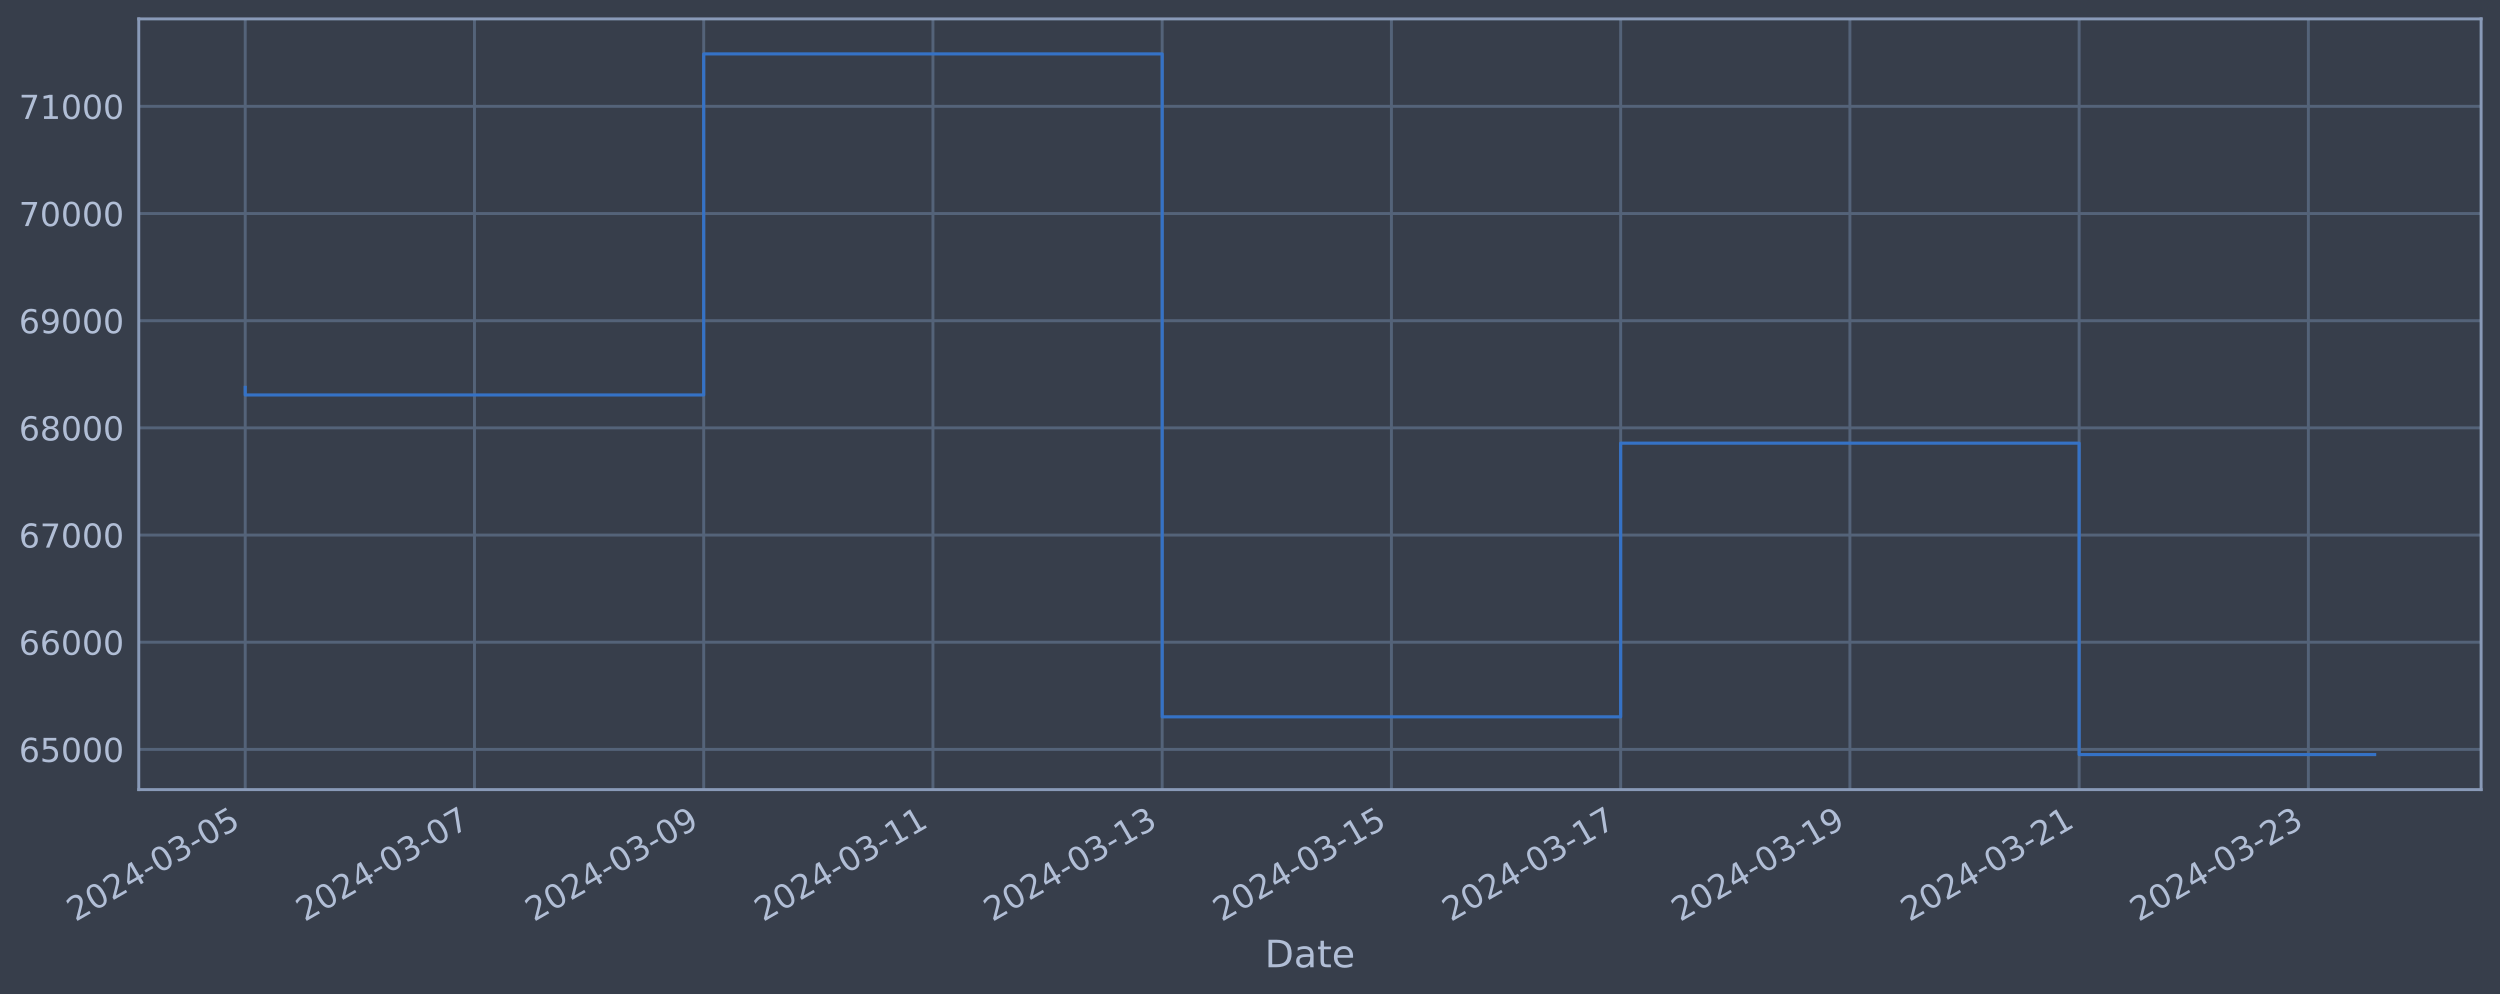
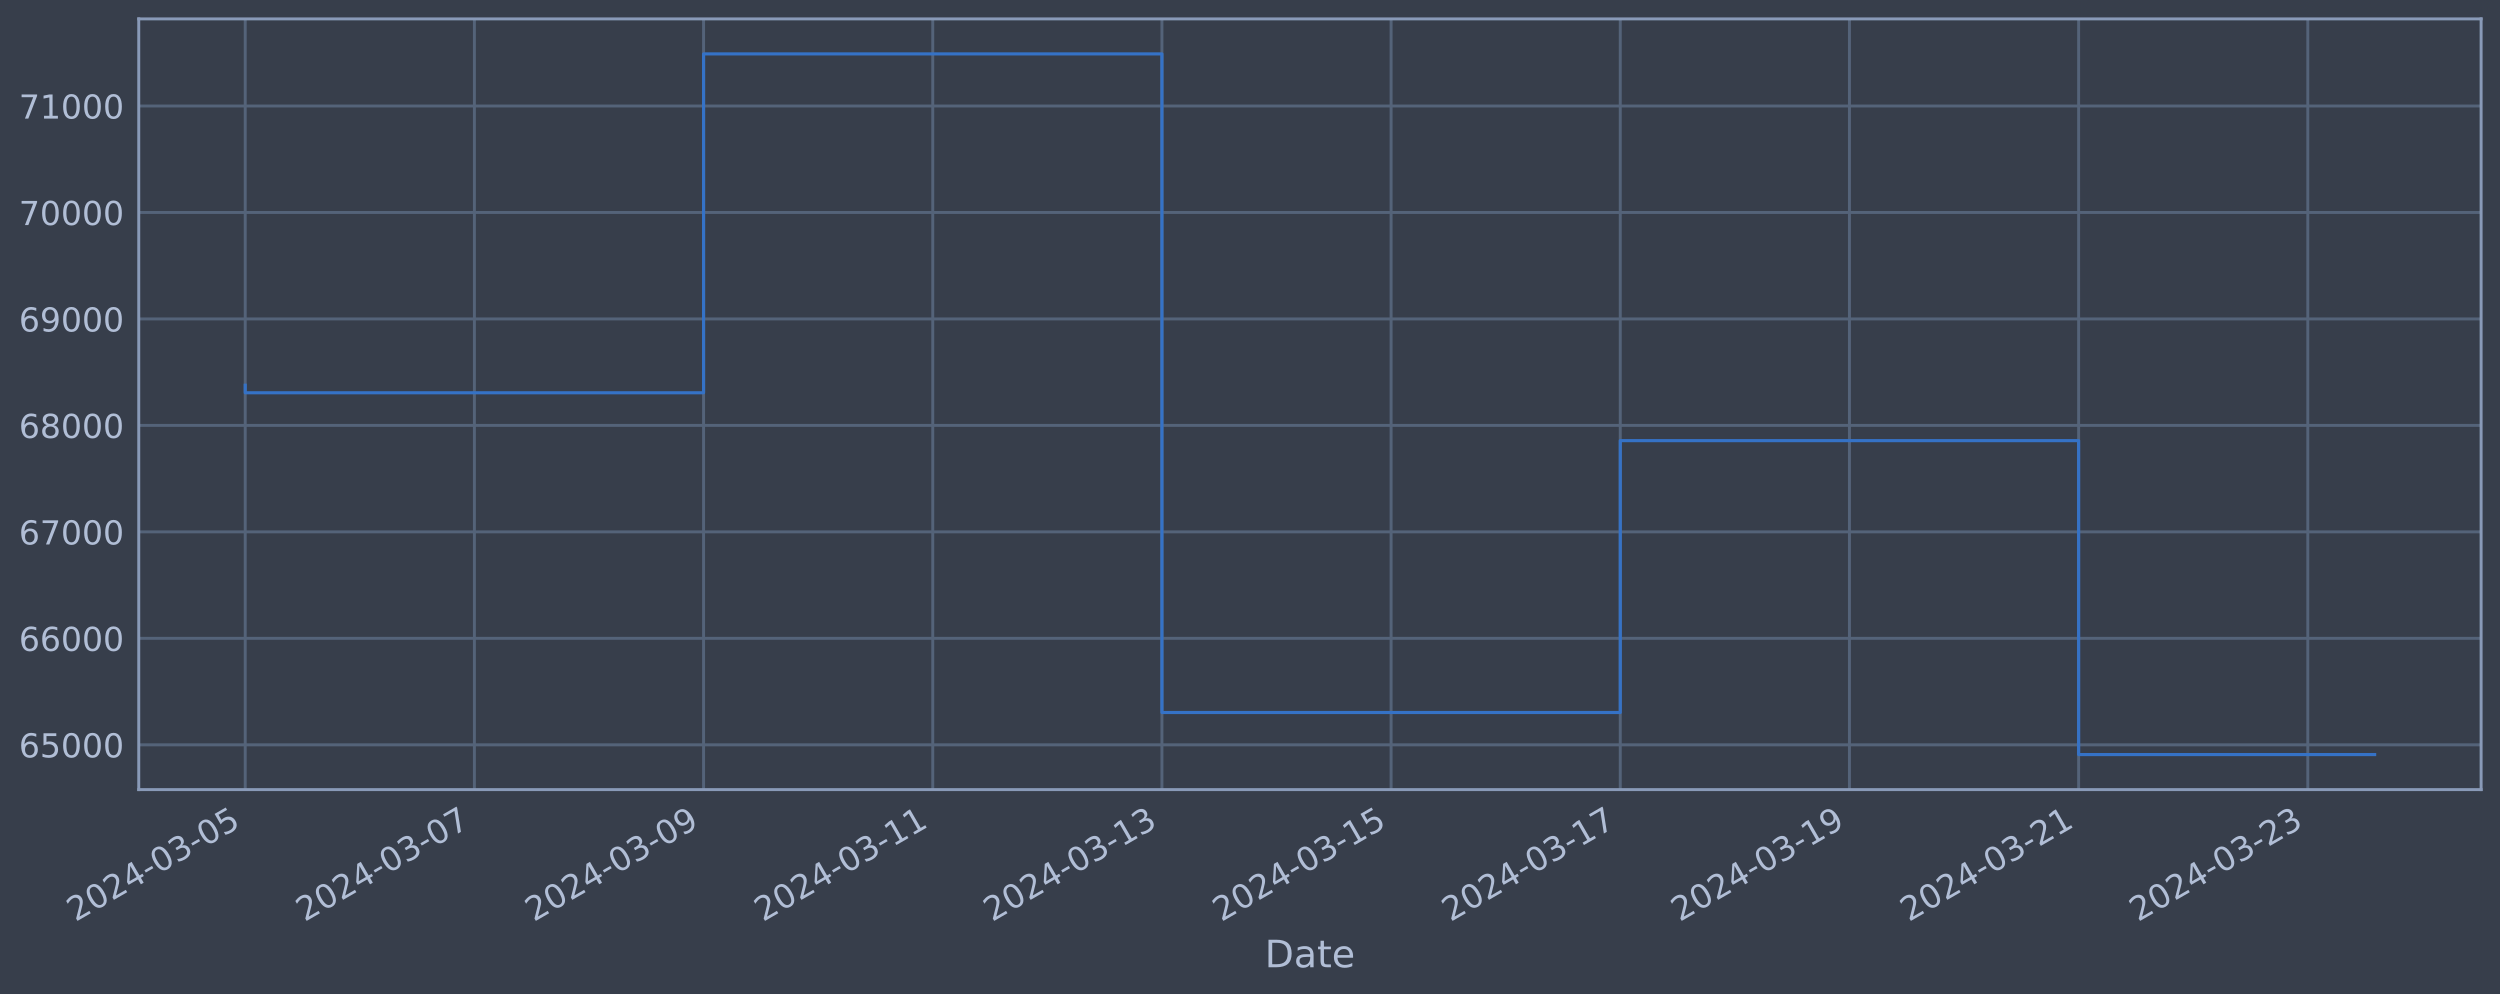
<svg xmlns="http://www.w3.org/2000/svg" xmlns:xlink="http://www.w3.org/1999/xlink" width="952.884pt" height="378.87pt" viewBox="0 0 952.884 378.87" version="1.1">
  <defs>
    <style type="text/css">*{stroke-linejoin: round; stroke-linecap: butt}</style>
  </defs>
  <g id="figure_1">
    <g id="patch_1">
      <path d="M 0 378.87  L 952.884 378.87  L 952.884 0  L 0 0  z " style="fill: #373e4b" />
    </g>
    <g id="axes_1">
      <g id="patch_2">
        <path d="M 52.884 300.96  L 945.684 300.96  L 945.684 7.2  L 52.884 7.2  z " style="fill: #373e4b" />
      </g>
      <g id="matplotlib.axis_1">
        <g id="xtick_1">
          <g id="line2d_1">
-             <path d="M 93.466 300.96  L 93.466 7.2  " clip-path="url(#p2ee038dff4)" style="fill: none; stroke: #546379; stroke-width: 1.12; stroke-linecap: square" />
+             <path d="M 93.466 300.96  L 93.466 7.2  " clip-path="url(#p26ce40784b)" style="fill: none; stroke: #546379; stroke-width: 1.12; stroke-linecap: square" />
          </g>
          <g id="line2d_2" />
          <g id="text_1">
            <g style="fill: #b1bed6" transform="translate(28.74006 351.4642) rotate(-30) scale(0.126 -0.126)">
              <defs>
                <path id="DejaVuSans-32" d="M 1228 531  L 3431 531  L 3431 0  L 469 0  L 469 531  Q 828 903 1448 1529  Q 2069 2156 2228 2338  Q 2531 2678 2651 2914  Q 2772 3150 2772 3378  Q 2772 3750 2511 3984  Q 2250 4219 1831 4219  Q 1534 4219 1204 4116  Q 875 4013 500 3803  L 500 4441  Q 881 4594 1212 4672  Q 1544 4750 1819 4750  Q 2544 4750 2975 4387  Q 3406 4025 3406 3419  Q 3406 3131 3298 2873  Q 3191 2616 2906 2266  Q 2828 2175 2409 1742  Q 1991 1309 1228 531  z " transform="scale(0.015625)" />
                <path id="DejaVuSans-30" d="M 2034 4250  Q 1547 4250 1301 3770  Q 1056 3291 1056 2328  Q 1056 1369 1301 889  Q 1547 409 2034 409  Q 2525 409 2770 889  Q 3016 1369 3016 2328  Q 3016 3291 2770 3770  Q 2525 4250 2034 4250  z M 2034 4750  Q 2819 4750 3233 4129  Q 3647 3509 3647 2328  Q 3647 1150 3233 529  Q 2819 -91 2034 -91  Q 1250 -91 836 529  Q 422 1150 422 2328  Q 422 3509 836 4129  Q 1250 4750 2034 4750  z " transform="scale(0.015625)" />
                <path id="DejaVuSans-34" d="M 2419 4116  L 825 1625  L 2419 1625  L 2419 4116  z M 2253 4666  L 3047 4666  L 3047 1625  L 3713 1625  L 3713 1100  L 3047 1100  L 3047 0  L 2419 0  L 2419 1100  L 313 1100  L 313 1709  L 2253 4666  z " transform="scale(0.015625)" />
                <path id="DejaVuSans-2d" d="M 313 2009  L 1997 2009  L 1997 1497  L 313 1497  L 313 2009  z " transform="scale(0.015625)" />
                <path id="DejaVuSans-33" d="M 2597 2516  Q 3050 2419 3304 2112  Q 3559 1806 3559 1356  Q 3559 666 3084 287  Q 2609 -91 1734 -91  Q 1441 -91 1130 -33  Q 819 25 488 141  L 488 750  Q 750 597 1062 519  Q 1375 441 1716 441  Q 2309 441 2620 675  Q 2931 909 2931 1356  Q 2931 1769 2642 2001  Q 2353 2234 1838 2234  L 1294 2234  L 1294 2753  L 1863 2753  Q 2328 2753 2575 2939  Q 2822 3125 2822 3475  Q 2822 3834 2567 4026  Q 2313 4219 1838 4219  Q 1578 4219 1281 4162  Q 984 4106 628 3988  L 628 4550  Q 988 4650 1302 4700  Q 1616 4750 1894 4750  Q 2613 4750 3031 4423  Q 3450 4097 3450 3541  Q 3450 3153 3228 2886  Q 3006 2619 2597 2516  z " transform="scale(0.015625)" />
                <path id="DejaVuSans-35" d="M 691 4666  L 3169 4666  L 3169 4134  L 1269 4134  L 1269 2991  Q 1406 3038 1543 3061  Q 1681 3084 1819 3084  Q 2600 3084 3056 2656  Q 3513 2228 3513 1497  Q 3513 744 3044 326  Q 2575 -91 1722 -91  Q 1428 -91 1123 -41  Q 819 9 494 109  L 494 744  Q 775 591 1075 516  Q 1375 441 1709 441  Q 2250 441 2565 725  Q 2881 1009 2881 1497  Q 2881 1984 2565 2268  Q 2250 2553 1709 2553  Q 1456 2553 1204 2497  Q 953 2441 691 2322  L 691 4666  z " transform="scale(0.015625)" />
              </defs>
              <use xlink:href="#DejaVuSans-32" />
              <use xlink:href="#DejaVuSans-30" x="63.623" />
              <use xlink:href="#DejaVuSans-32" x="127.246" />
              <use xlink:href="#DejaVuSans-34" x="190.869" />
              <use xlink:href="#DejaVuSans-2d" x="254.492" />
              <use xlink:href="#DejaVuSans-30" x="290.576" />
              <use xlink:href="#DejaVuSans-33" x="354.199" />
              <use xlink:href="#DejaVuSans-2d" x="417.822" />
              <use xlink:href="#DejaVuSans-30" x="453.906" />
              <use xlink:href="#DejaVuSans-35" x="517.529" />
            </g>
          </g>
        </g>
        <g id="xtick_2">
          <g id="line2d_3">
-             <path d="M 180.841 300.96  L 180.841 7.2  " clip-path="url(#p2ee038dff4)" style="fill: none; stroke: #546379; stroke-width: 1.12; stroke-linecap: square" />
+             <path d="M 180.817 300.96  L 180.817 7.2  " clip-path="url(#p26ce40784b)" style="fill: none; stroke: #546379; stroke-width: 1.12; stroke-linecap: square" />
          </g>
          <g id="line2d_4" />
          <g id="text_2">
-             <g style="fill: #b1bed6" transform="translate(116.1158 351.4642) rotate(-30) scale(0.126 -0.126)">
+             <g style="fill: #b1bed6" transform="translate(116.0911 351.4642) rotate(-30) scale(0.126 -0.126)">
              <defs>
                <path id="DejaVuSans-37" d="M 525 4666  L 3525 4666  L 3525 4397  L 1831 0  L 1172 0  L 2766 4134  L 525 4134  L 525 4666  z " transform="scale(0.015625)" />
              </defs>
              <use xlink:href="#DejaVuSans-32" />
              <use xlink:href="#DejaVuSans-30" x="63.623" />
              <use xlink:href="#DejaVuSans-32" x="127.246" />
              <use xlink:href="#DejaVuSans-34" x="190.869" />
              <use xlink:href="#DejaVuSans-2d" x="254.492" />
              <use xlink:href="#DejaVuSans-30" x="290.576" />
              <use xlink:href="#DejaVuSans-33" x="354.199" />
              <use xlink:href="#DejaVuSans-2d" x="417.822" />
              <use xlink:href="#DejaVuSans-30" x="453.906" />
              <use xlink:href="#DejaVuSans-37" x="517.529" />
            </g>
          </g>
        </g>
        <g id="xtick_3">
          <g id="line2d_5">
-             <path d="M 268.217 300.96  L 268.217 7.2  " clip-path="url(#p2ee038dff4)" style="fill: none; stroke: #546379; stroke-width: 1.12; stroke-linecap: square" />
+             <path d="M 268.168 300.96  L 268.168 7.2  " clip-path="url(#p26ce40784b)" style="fill: none; stroke: #546379; stroke-width: 1.12; stroke-linecap: square" />
          </g>
          <g id="line2d_6" />
          <g id="text_3">
-             <g style="fill: #b1bed6" transform="translate(203.4916 351.4642) rotate(-30) scale(0.126 -0.126)">
+             <g style="fill: #b1bed6" transform="translate(203.4422 351.4642) rotate(-30) scale(0.126 -0.126)">
              <defs>
                <path id="DejaVuSans-39" d="M 703 97  L 703 672  Q 941 559 1184 500  Q 1428 441 1663 441  Q 2288 441 2617 861  Q 2947 1281 2994 2138  Q 2813 1869 2534 1725  Q 2256 1581 1919 1581  Q 1219 1581 811 2004  Q 403 2428 403 3163  Q 403 3881 828 4315  Q 1253 4750 1959 4750  Q 2769 4750 3195 4129  Q 3622 3509 3622 2328  Q 3622 1225 3098 567  Q 2575 -91 1691 -91  Q 1453 -91 1209 -44  Q 966 3 703 97  z M 1959 2075  Q 2384 2075 2632 2365  Q 2881 2656 2881 3163  Q 2881 3666 2632 3958  Q 2384 4250 1959 4250  Q 1534 4250 1286 3958  Q 1038 3666 1038 3163  Q 1038 2656 1286 2365  Q 1534 2075 1959 2075  z " transform="scale(0.015625)" />
              </defs>
              <use xlink:href="#DejaVuSans-32" />
              <use xlink:href="#DejaVuSans-30" x="63.623" />
              <use xlink:href="#DejaVuSans-32" x="127.246" />
              <use xlink:href="#DejaVuSans-34" x="190.869" />
              <use xlink:href="#DejaVuSans-2d" x="254.492" />
              <use xlink:href="#DejaVuSans-30" x="290.576" />
              <use xlink:href="#DejaVuSans-33" x="354.199" />
              <use xlink:href="#DejaVuSans-2d" x="417.822" />
              <use xlink:href="#DejaVuSans-30" x="453.906" />
              <use xlink:href="#DejaVuSans-39" x="517.529" />
            </g>
          </g>
        </g>
        <g id="xtick_4">
          <g id="line2d_7">
-             <path d="M 355.593 300.96  L 355.593 7.2  " clip-path="url(#p2ee038dff4)" style="fill: none; stroke: #546379; stroke-width: 1.12; stroke-linecap: square" />
+             <path d="M 355.519 300.96  L 355.519 7.2  " clip-path="url(#p26ce40784b)" style="fill: none; stroke: #546379; stroke-width: 1.12; stroke-linecap: square" />
          </g>
          <g id="line2d_8" />
          <g id="text_4">
-             <g style="fill: #b1bed6" transform="translate(290.8673 351.4642) rotate(-30) scale(0.126 -0.126)">
+             <g style="fill: #b1bed6" transform="translate(290.7932 351.4642) rotate(-30) scale(0.126 -0.126)">
              <defs>
                <path id="DejaVuSans-31" d="M 794 531  L 1825 531  L 1825 4091  L 703 3866  L 703 4441  L 1819 4666  L 2450 4666  L 2450 531  L 3481 531  L 3481 0  L 794 0  L 794 531  z " transform="scale(0.015625)" />
              </defs>
              <use xlink:href="#DejaVuSans-32" />
              <use xlink:href="#DejaVuSans-30" x="63.623" />
              <use xlink:href="#DejaVuSans-32" x="127.246" />
              <use xlink:href="#DejaVuSans-34" x="190.869" />
              <use xlink:href="#DejaVuSans-2d" x="254.492" />
              <use xlink:href="#DejaVuSans-30" x="290.576" />
              <use xlink:href="#DejaVuSans-33" x="354.199" />
              <use xlink:href="#DejaVuSans-2d" x="417.822" />
              <use xlink:href="#DejaVuSans-31" x="453.906" />
              <use xlink:href="#DejaVuSans-31" x="517.529" />
            </g>
          </g>
        </g>
        <g id="xtick_5">
          <g id="line2d_9">
-             <path d="M 442.969 300.96  L 442.969 7.2  " clip-path="url(#p2ee038dff4)" style="fill: none; stroke: #546379; stroke-width: 1.12; stroke-linecap: square" />
+             <path d="M 442.87 300.96  L 442.87 7.2  " clip-path="url(#p26ce40784b)" style="fill: none; stroke: #546379; stroke-width: 1.12; stroke-linecap: square" />
          </g>
          <g id="line2d_10" />
          <g id="text_5">
-             <g style="fill: #b1bed6" transform="translate(378.2431 351.4642) rotate(-30) scale(0.126 -0.126)">
+             <g style="fill: #b1bed6" transform="translate(378.1443 351.4642) rotate(-30) scale(0.126 -0.126)">
              <use xlink:href="#DejaVuSans-32" />
              <use xlink:href="#DejaVuSans-30" x="63.623" />
              <use xlink:href="#DejaVuSans-32" x="127.246" />
              <use xlink:href="#DejaVuSans-34" x="190.869" />
              <use xlink:href="#DejaVuSans-2d" x="254.492" />
              <use xlink:href="#DejaVuSans-30" x="290.576" />
              <use xlink:href="#DejaVuSans-33" x="354.199" />
              <use xlink:href="#DejaVuSans-2d" x="417.822" />
              <use xlink:href="#DejaVuSans-31" x="453.906" />
              <use xlink:href="#DejaVuSans-33" x="517.529" />
            </g>
          </g>
        </g>
        <g id="xtick_6">
          <g id="line2d_11">
-             <path d="M 530.344 300.96  L 530.344 7.2  " clip-path="url(#p2ee038dff4)" style="fill: none; stroke: #546379; stroke-width: 1.12; stroke-linecap: square" />
+             <path d="M 530.221 300.96  L 530.221 7.2  " clip-path="url(#p26ce40784b)" style="fill: none; stroke: #546379; stroke-width: 1.12; stroke-linecap: square" />
          </g>
          <g id="line2d_12" />
          <g id="text_6">
-             <g style="fill: #b1bed6" transform="translate(465.6189 351.4642) rotate(-30) scale(0.126 -0.126)">
+             <g style="fill: #b1bed6" transform="translate(465.4953 351.4642) rotate(-30) scale(0.126 -0.126)">
              <use xlink:href="#DejaVuSans-32" />
              <use xlink:href="#DejaVuSans-30" x="63.623" />
              <use xlink:href="#DejaVuSans-32" x="127.246" />
              <use xlink:href="#DejaVuSans-34" x="190.869" />
              <use xlink:href="#DejaVuSans-2d" x="254.492" />
              <use xlink:href="#DejaVuSans-30" x="290.576" />
              <use xlink:href="#DejaVuSans-33" x="354.199" />
              <use xlink:href="#DejaVuSans-2d" x="417.822" />
              <use xlink:href="#DejaVuSans-31" x="453.906" />
              <use xlink:href="#DejaVuSans-35" x="517.529" />
            </g>
          </g>
        </g>
        <g id="xtick_7">
          <g id="line2d_13">
-             <path d="M 617.72 300.96  L 617.72 7.2  " clip-path="url(#p2ee038dff4)" style="fill: none; stroke: #546379; stroke-width: 1.12; stroke-linecap: square" />
+             <path d="M 617.572 300.96  L 617.572 7.2  " clip-path="url(#p26ce40784b)" style="fill: none; stroke: #546379; stroke-width: 1.12; stroke-linecap: square" />
          </g>
          <g id="line2d_14" />
          <g id="text_7">
-             <g style="fill: #b1bed6" transform="translate(552.9946 351.4642) rotate(-30) scale(0.126 -0.126)">
+             <g style="fill: #b1bed6" transform="translate(552.8464 351.4642) rotate(-30) scale(0.126 -0.126)">
              <use xlink:href="#DejaVuSans-32" />
              <use xlink:href="#DejaVuSans-30" x="63.623" />
              <use xlink:href="#DejaVuSans-32" x="127.246" />
              <use xlink:href="#DejaVuSans-34" x="190.869" />
              <use xlink:href="#DejaVuSans-2d" x="254.492" />
              <use xlink:href="#DejaVuSans-30" x="290.576" />
              <use xlink:href="#DejaVuSans-33" x="354.199" />
              <use xlink:href="#DejaVuSans-2d" x="417.822" />
              <use xlink:href="#DejaVuSans-31" x="453.906" />
              <use xlink:href="#DejaVuSans-37" x="517.529" />
            </g>
          </g>
        </g>
        <g id="xtick_8">
          <g id="line2d_15">
-             <path d="M 705.096 300.96  L 705.096 7.2  " clip-path="url(#p2ee038dff4)" style="fill: none; stroke: #546379; stroke-width: 1.12; stroke-linecap: square" />
+             <path d="M 704.923 300.96  L 704.923 7.2  " clip-path="url(#p26ce40784b)" style="fill: none; stroke: #546379; stroke-width: 1.12; stroke-linecap: square" />
          </g>
          <g id="line2d_16" />
          <g id="text_8">
-             <g style="fill: #b1bed6" transform="translate(640.3704 351.4642) rotate(-30) scale(0.126 -0.126)">
+             <g style="fill: #b1bed6" transform="translate(640.1974 351.4642) rotate(-30) scale(0.126 -0.126)">
              <use xlink:href="#DejaVuSans-32" />
              <use xlink:href="#DejaVuSans-30" x="63.623" />
              <use xlink:href="#DejaVuSans-32" x="127.246" />
              <use xlink:href="#DejaVuSans-34" x="190.869" />
              <use xlink:href="#DejaVuSans-2d" x="254.492" />
              <use xlink:href="#DejaVuSans-30" x="290.576" />
              <use xlink:href="#DejaVuSans-33" x="354.199" />
              <use xlink:href="#DejaVuSans-2d" x="417.822" />
              <use xlink:href="#DejaVuSans-31" x="453.906" />
              <use xlink:href="#DejaVuSans-39" x="517.529" />
            </g>
          </g>
        </g>
        <g id="xtick_9">
          <g id="line2d_17">
-             <path d="M 792.472 300.96  L 792.472 7.2  " clip-path="url(#p2ee038dff4)" style="fill: none; stroke: #546379; stroke-width: 1.12; stroke-linecap: square" />
+             <path d="M 792.274 300.96  L 792.274 7.2  " clip-path="url(#p26ce40784b)" style="fill: none; stroke: #546379; stroke-width: 1.12; stroke-linecap: square" />
          </g>
          <g id="line2d_18" />
          <g id="text_9">
-             <g style="fill: #b1bed6" transform="translate(727.7461 351.4642) rotate(-30) scale(0.126 -0.126)">
+             <g style="fill: #b1bed6" transform="translate(727.5485 351.4642) rotate(-30) scale(0.126 -0.126)">
              <use xlink:href="#DejaVuSans-32" />
              <use xlink:href="#DejaVuSans-30" x="63.623" />
              <use xlink:href="#DejaVuSans-32" x="127.246" />
              <use xlink:href="#DejaVuSans-34" x="190.869" />
              <use xlink:href="#DejaVuSans-2d" x="254.492" />
              <use xlink:href="#DejaVuSans-30" x="290.576" />
              <use xlink:href="#DejaVuSans-33" x="354.199" />
              <use xlink:href="#DejaVuSans-2d" x="417.822" />
              <use xlink:href="#DejaVuSans-32" x="453.906" />
              <use xlink:href="#DejaVuSans-31" x="517.529" />
            </g>
          </g>
        </g>
        <g id="xtick_10">
          <g id="line2d_19">
-             <path d="M 879.847 300.96  L 879.847 7.2  " clip-path="url(#p2ee038dff4)" style="fill: none; stroke: #546379; stroke-width: 1.12; stroke-linecap: square" />
+             <path d="M 879.625 300.96  L 879.625 7.2  " clip-path="url(#p26ce40784b)" style="fill: none; stroke: #546379; stroke-width: 1.12; stroke-linecap: square" />
          </g>
          <g id="line2d_20" />
          <g id="text_10">
-             <g style="fill: #b1bed6" transform="translate(815.1219 351.4642) rotate(-30) scale(0.126 -0.126)">
+             <g style="fill: #b1bed6" transform="translate(814.8995 351.4642) rotate(-30) scale(0.126 -0.126)">
              <use xlink:href="#DejaVuSans-32" />
              <use xlink:href="#DejaVuSans-30" x="63.623" />
              <use xlink:href="#DejaVuSans-32" x="127.246" />
              <use xlink:href="#DejaVuSans-34" x="190.869" />
              <use xlink:href="#DejaVuSans-2d" x="254.492" />
              <use xlink:href="#DejaVuSans-30" x="290.576" />
              <use xlink:href="#DejaVuSans-33" x="354.199" />
              <use xlink:href="#DejaVuSans-2d" x="417.822" />
              <use xlink:href="#DejaVuSans-32" x="453.906" />
              <use xlink:href="#DejaVuSans-33" x="517.529" />
            </g>
          </g>
        </g>
        <g id="text_11">
          <g style="fill: #b1bed6" transform="translate(482.0746 368.6753) scale(0.144 -0.144)">
            <defs>
              <path id="DejaVuSans-44" d="M 1259 4147  L 1259 519  L 2022 519  Q 2988 519 3436 956  Q 3884 1394 3884 2338  Q 3884 3275 3436 3711  Q 2988 4147 2022 4147  L 1259 4147  z M 628 4666  L 1925 4666  Q 3281 4666 3915 4102  Q 4550 3538 4550 2338  Q 4550 1131 3912 565  Q 3275 0 1925 0  L 628 0  L 628 4666  z " transform="scale(0.015625)" />
              <path id="DejaVuSans-61" d="M 2194 1759  Q 1497 1759 1228 1600  Q 959 1441 959 1056  Q 959 750 1161 570  Q 1363 391 1709 391  Q 2188 391 2477 730  Q 2766 1069 2766 1631  L 2766 1759  L 2194 1759  z M 3341 1997  L 3341 0  L 2766 0  L 2766 531  Q 2569 213 2275 61  Q 1981 -91 1556 -91  Q 1019 -91 701 211  Q 384 513 384 1019  Q 384 1609 779 1909  Q 1175 2209 1959 2209  L 2766 2209  L 2766 2266  Q 2766 2663 2505 2880  Q 2244 3097 1772 3097  Q 1472 3097 1187 3025  Q 903 2953 641 2809  L 641 3341  Q 956 3463 1253 3523  Q 1550 3584 1831 3584  Q 2591 3584 2966 3190  Q 3341 2797 3341 1997  z " transform="scale(0.015625)" />
              <path id="DejaVuSans-74" d="M 1172 4494  L 1172 3500  L 2356 3500  L 2356 3053  L 1172 3053  L 1172 1153  Q 1172 725 1289 603  Q 1406 481 1766 481  L 2356 481  L 2356 0  L 1766 0  Q 1100 0 847 248  Q 594 497 594 1153  L 594 3053  L 172 3053  L 172 3500  L 594 3500  L 594 4494  L 1172 4494  z " transform="scale(0.015625)" />
              <path id="DejaVuSans-65" d="M 3597 1894  L 3597 1613  L 953 1613  Q 991 1019 1311 708  Q 1631 397 2203 397  Q 2534 397 2845 478  Q 3156 559 3463 722  L 3463 178  Q 3153 47 2828 -22  Q 2503 -91 2169 -91  Q 1331 -91 842 396  Q 353 884 353 1716  Q 353 2575 817 3079  Q 1281 3584 2069 3584  Q 2775 3584 3186 3129  Q 3597 2675 3597 1894  z M 3022 2063  Q 3016 2534 2758 2815  Q 2500 3097 2075 3097  Q 1594 3097 1305 2825  Q 1016 2553 972 2059  L 3022 2063  z " transform="scale(0.015625)" />
            </defs>
            <use xlink:href="#DejaVuSans-44" />
            <use xlink:href="#DejaVuSans-61" x="77.002" />
            <use xlink:href="#DejaVuSans-74" x="138.281" />
            <use xlink:href="#DejaVuSans-65" x="177.49" />
          </g>
        </g>
      </g>
      <g id="matplotlib.axis_2">
        <g id="ytick_1">
          <g id="line2d_21">
-             <path d="M 52.884 285.63  L 945.684 285.63  " clip-path="url(#p2ee038dff4)" style="fill: none; stroke: #546379; stroke-width: 1.12; stroke-linecap: square" />
+             <path d="M 52.884 283.896  L 945.684 283.896  " clip-path="url(#p26ce40784b)" style="fill: none; stroke: #546379; stroke-width: 1.12; stroke-linecap: square" />
          </g>
          <g id="line2d_22" />
          <g id="text_12">
-             <g style="fill: #b1bed6" transform="translate(7.2 290.4171) scale(0.126 -0.126)">
+             <g style="fill: #b1bed6" transform="translate(7.2 288.6832) scale(0.126 -0.126)">
              <defs>
                <path id="DejaVuSans-36" d="M 2113 2584  Q 1688 2584 1439 2293  Q 1191 2003 1191 1497  Q 1191 994 1439 701  Q 1688 409 2113 409  Q 2538 409 2786 701  Q 3034 994 3034 1497  Q 3034 2003 2786 2293  Q 2538 2584 2113 2584  z M 3366 4563  L 3366 3988  Q 3128 4100 2886 4159  Q 2644 4219 2406 4219  Q 1781 4219 1451 3797  Q 1122 3375 1075 2522  Q 1259 2794 1537 2939  Q 1816 3084 2150 3084  Q 2853 3084 3261 2657  Q 3669 2231 3669 1497  Q 3669 778 3244 343  Q 2819 -91 2113 -91  Q 1303 -91 875 529  Q 447 1150 447 2328  Q 447 3434 972 4092  Q 1497 4750 2381 4750  Q 2619 4750 2861 4703  Q 3103 4656 3366 4563  z " transform="scale(0.015625)" />
              </defs>
              <use xlink:href="#DejaVuSans-36" />
              <use xlink:href="#DejaVuSans-35" x="63.623" />
              <use xlink:href="#DejaVuSans-30" x="127.246" />
              <use xlink:href="#DejaVuSans-30" x="190.869" />
              <use xlink:href="#DejaVuSans-30" x="254.492" />
            </g>
          </g>
        </g>
        <g id="ytick_2">
          <g id="line2d_23">
-             <path d="M 52.884 244.781  L 945.684 244.781  " clip-path="url(#p2ee038dff4)" style="fill: none; stroke: #546379; stroke-width: 1.12; stroke-linecap: square" />
+             <path d="M 52.884 243.315  L 945.684 243.315  " clip-path="url(#p26ce40784b)" style="fill: none; stroke: #546379; stroke-width: 1.12; stroke-linecap: square" />
          </g>
          <g id="line2d_24" />
          <g id="text_13">
-             <g style="fill: #b1bed6" transform="translate(7.2 249.5682) scale(0.126 -0.126)">
+             <g style="fill: #b1bed6" transform="translate(7.2 248.1015) scale(0.126 -0.126)">
              <use xlink:href="#DejaVuSans-36" />
              <use xlink:href="#DejaVuSans-36" x="63.623" />
              <use xlink:href="#DejaVuSans-30" x="127.246" />
              <use xlink:href="#DejaVuSans-30" x="190.869" />
              <use xlink:href="#DejaVuSans-30" x="254.492" />
            </g>
          </g>
        </g>
        <g id="ytick_3">
          <g id="line2d_25">
-             <path d="M 52.884 203.932  L 945.684 203.932  " clip-path="url(#p2ee038dff4)" style="fill: none; stroke: #546379; stroke-width: 1.12; stroke-linecap: square" />
+             <path d="M 52.884 202.733  L 945.684 202.733  " clip-path="url(#p26ce40784b)" style="fill: none; stroke: #546379; stroke-width: 1.12; stroke-linecap: square" />
          </g>
          <g id="line2d_26" />
          <g id="text_14">
-             <g style="fill: #b1bed6" transform="translate(7.2 208.7194) scale(0.126 -0.126)">
+             <g style="fill: #b1bed6" transform="translate(7.2 207.5198) scale(0.126 -0.126)">
              <use xlink:href="#DejaVuSans-36" />
              <use xlink:href="#DejaVuSans-37" x="63.623" />
              <use xlink:href="#DejaVuSans-30" x="127.246" />
              <use xlink:href="#DejaVuSans-30" x="190.869" />
              <use xlink:href="#DejaVuSans-30" x="254.492" />
            </g>
          </g>
        </g>
        <g id="ytick_4">
          <g id="line2d_27">
-             <path d="M 52.884 163.083  L 945.684 163.083  " clip-path="url(#p2ee038dff4)" style="fill: none; stroke: #546379; stroke-width: 1.12; stroke-linecap: square" />
+             <path d="M 52.884 162.151  L 945.684 162.151  " clip-path="url(#p26ce40784b)" style="fill: none; stroke: #546379; stroke-width: 1.12; stroke-linecap: square" />
          </g>
          <g id="line2d_28" />
          <g id="text_15">
-             <g style="fill: #b1bed6" transform="translate(7.2 167.8705) scale(0.126 -0.126)">
+             <g style="fill: #b1bed6" transform="translate(7.2 166.9382) scale(0.126 -0.126)">
              <defs>
                <path id="DejaVuSans-38" d="M 2034 2216  Q 1584 2216 1326 1975  Q 1069 1734 1069 1313  Q 1069 891 1326 650  Q 1584 409 2034 409  Q 2484 409 2743 651  Q 3003 894 3003 1313  Q 3003 1734 2745 1975  Q 2488 2216 2034 2216  z M 1403 2484  Q 997 2584 770 2862  Q 544 3141 544 3541  Q 544 4100 942 4425  Q 1341 4750 2034 4750  Q 2731 4750 3128 4425  Q 3525 4100 3525 3541  Q 3525 3141 3298 2862  Q 3072 2584 2669 2484  Q 3125 2378 3379 2068  Q 3634 1759 3634 1313  Q 3634 634 3220 271  Q 2806 -91 2034 -91  Q 1263 -91 848 271  Q 434 634 434 1313  Q 434 1759 690 2068  Q 947 2378 1403 2484  z M 1172 3481  Q 1172 3119 1398 2916  Q 1625 2713 2034 2713  Q 2441 2713 2670 2916  Q 2900 3119 2900 3481  Q 2900 3844 2670 4047  Q 2441 4250 2034 4250  Q 1625 4250 1398 4047  Q 1172 3844 1172 3481  z " transform="scale(0.015625)" />
              </defs>
              <use xlink:href="#DejaVuSans-36" />
              <use xlink:href="#DejaVuSans-38" x="63.623" />
              <use xlink:href="#DejaVuSans-30" x="127.246" />
              <use xlink:href="#DejaVuSans-30" x="190.869" />
              <use xlink:href="#DejaVuSans-30" x="254.492" />
            </g>
          </g>
        </g>
        <g id="ytick_5">
          <g id="line2d_29">
-             <path d="M 52.884 122.235  L 945.684 122.235  " clip-path="url(#p2ee038dff4)" style="fill: none; stroke: #546379; stroke-width: 1.12; stroke-linecap: square" />
+             <path d="M 52.884 121.569  L 945.684 121.569  " clip-path="url(#p26ce40784b)" style="fill: none; stroke: #546379; stroke-width: 1.12; stroke-linecap: square" />
          </g>
          <g id="line2d_30" />
          <g id="text_16">
-             <g style="fill: #b1bed6" transform="translate(7.2 127.0216) scale(0.126 -0.126)">
+             <g style="fill: #b1bed6" transform="translate(7.2 126.3565) scale(0.126 -0.126)">
              <use xlink:href="#DejaVuSans-36" />
              <use xlink:href="#DejaVuSans-39" x="63.623" />
              <use xlink:href="#DejaVuSans-30" x="127.246" />
              <use xlink:href="#DejaVuSans-30" x="190.869" />
              <use xlink:href="#DejaVuSans-30" x="254.492" />
            </g>
          </g>
        </g>
        <g id="ytick_6">
          <g id="line2d_31">
-             <path d="M 52.884 81.386  L 945.684 81.386  " clip-path="url(#p2ee038dff4)" style="fill: none; stroke: #546379; stroke-width: 1.12; stroke-linecap: square" />
+             <path d="M 52.884 80.988  L 945.684 80.988  " clip-path="url(#p26ce40784b)" style="fill: none; stroke: #546379; stroke-width: 1.12; stroke-linecap: square" />
          </g>
          <g id="line2d_32" />
          <g id="text_17">
-             <g style="fill: #b1bed6" transform="translate(7.2 86.17271) scale(0.126 -0.126)">
+             <g style="fill: #b1bed6" transform="translate(7.2 85.7748) scale(0.126 -0.126)">
              <use xlink:href="#DejaVuSans-37" />
              <use xlink:href="#DejaVuSans-30" x="63.623" />
              <use xlink:href="#DejaVuSans-30" x="127.246" />
              <use xlink:href="#DejaVuSans-30" x="190.869" />
              <use xlink:href="#DejaVuSans-30" x="254.492" />
            </g>
          </g>
        </g>
        <g id="ytick_7">
          <g id="line2d_33">
-             <path d="M 52.884 40.537  L 945.684 40.537  " clip-path="url(#p2ee038dff4)" style="fill: none; stroke: #546379; stroke-width: 1.12; stroke-linecap: square" />
+             <path d="M 52.884 40.406  L 945.684 40.406  " clip-path="url(#p26ce40784b)" style="fill: none; stroke: #546379; stroke-width: 1.12; stroke-linecap: square" />
          </g>
          <g id="line2d_34" />
          <g id="text_18">
-             <g style="fill: #b1bed6" transform="translate(7.2 45.32383) scale(0.126 -0.126)">
+             <g style="fill: #b1bed6" transform="translate(7.2 45.19311) scale(0.126 -0.126)">
              <use xlink:href="#DejaVuSans-37" />
              <use xlink:href="#DejaVuSans-31" x="63.623" />
              <use xlink:href="#DejaVuSans-30" x="127.246" />
              <use xlink:href="#DejaVuSans-30" x="190.869" />
              <use xlink:href="#DejaVuSans-30" x="254.492" />
            </g>
          </g>
        </g>
      </g>
      <g id="line2d_35">
-         <path d="M 93.466 147.656  L 93.466 150.547  L 268.217 150.547  L 268.217 20.553  L 442.969 20.553  L 442.969 273.226  L 617.72 273.226  L 617.72 168.917  L 792.472 168.917  L 792.472 287.607  L 905.102 287.607  " clip-path="url(#p2ee038dff4)" style="fill: none; stroke: #3572c6; stroke-width: 1.2; stroke-linecap: square" />
+         <path d="M 93.466 146.825  L 93.466 149.697  L 268.168 149.697  L 268.168 20.553  L 442.87 20.553  L 442.87 271.573  L 617.572 271.573  L 617.572 167.947  L 792.274 167.947  L 792.274 287.607  L 905.102 287.607  " clip-path="url(#p26ce40784b)" style="fill: none; stroke: #3572c6; stroke-width: 1.2; stroke-linecap: square" />
      </g>
      <g id="patch_3">
        <path d="M 52.884 300.96  L 52.884 7.2  " style="fill: none; stroke: #899ab8; stroke-width: 1.12; stroke-linejoin: miter; stroke-linecap: square" />
      </g>
      <g id="patch_4">
        <path d="M 945.684 300.96  L 945.684 7.2  " style="fill: none; stroke: #899ab8; stroke-width: 1.12; stroke-linejoin: miter; stroke-linecap: square" />
      </g>
      <g id="patch_5">
        <path d="M 52.884 300.96  L 945.684 300.96  " style="fill: none; stroke: #899ab8; stroke-width: 1.12; stroke-linejoin: miter; stroke-linecap: square" />
      </g>
      <g id="patch_6">
        <path d="M 52.884 7.2  L 945.684 7.2  " style="fill: none; stroke: #899ab8; stroke-width: 1.12; stroke-linejoin: miter; stroke-linecap: square" />
      </g>
    </g>
  </g>
  <defs>
-     <clipPath id="p2ee038dff4">
+     <clipPath id="p26ce40784b">
      <rect x="52.884" y="7.2" width="892.8" height="293.76" />
    </clipPath>
  </defs>
</svg>
